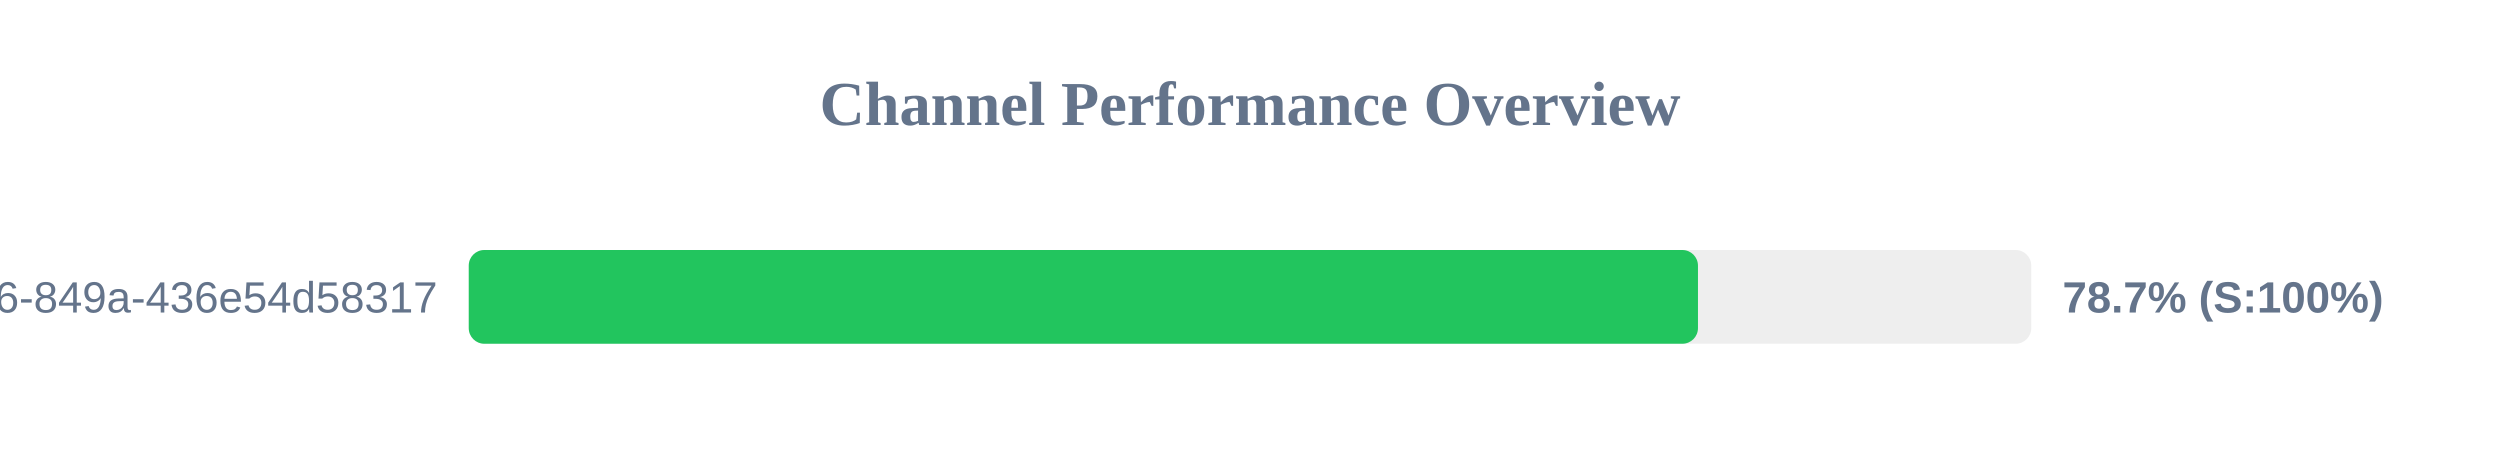
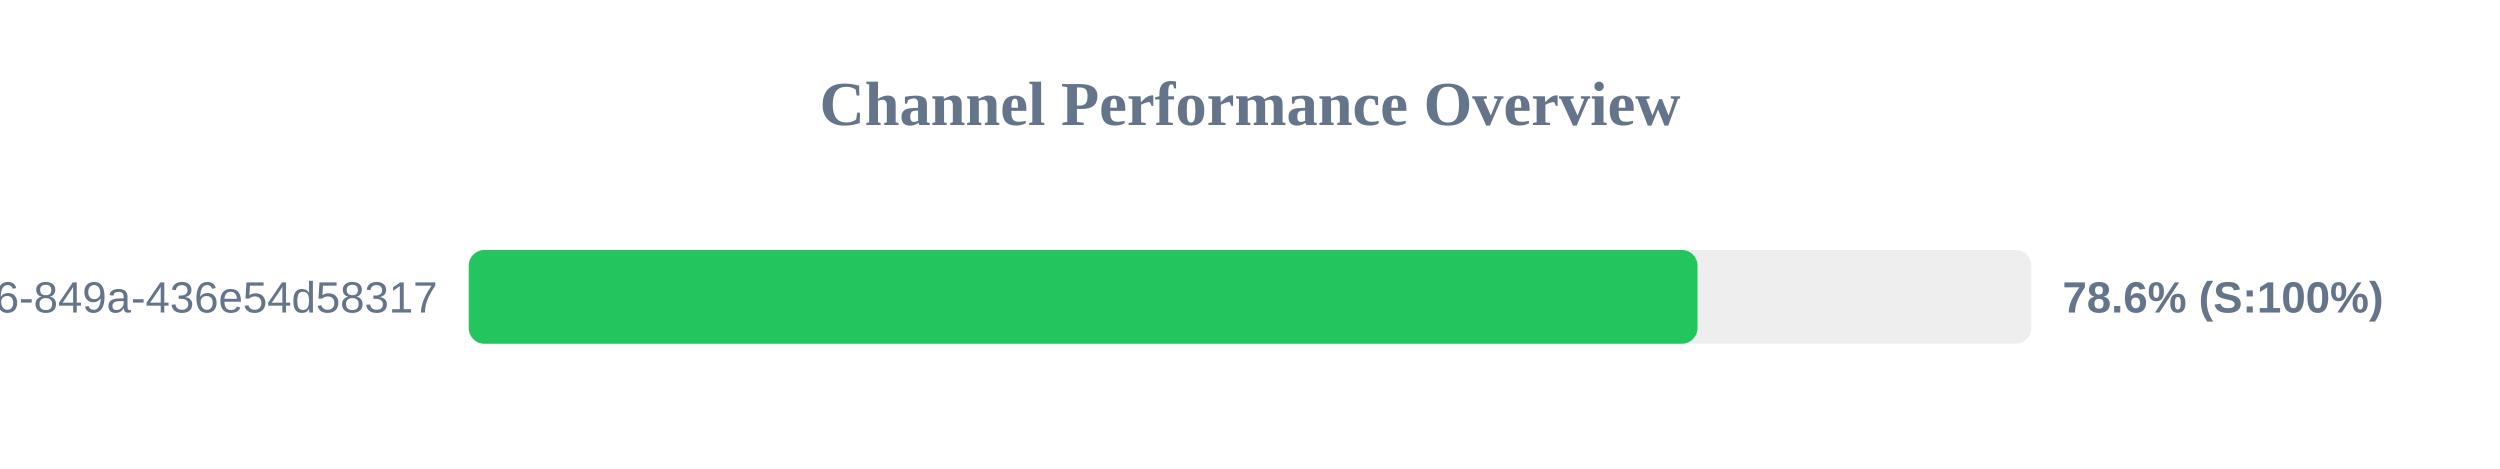
<svg xmlns="http://www.w3.org/2000/svg" width="800" height="150" version="1.1">
  <style>
        .row { font: 14px Arial; fill: #64748b; }
        .score { font: bold 14px Arial; fill: #64748b; }
    </style>
  <text x="400" y="40" text-anchor="middle" font-size="20px" font-weight="bold" fill="#64748b">Channel Performance Overview</text>
  <rect x="150" y="80" width="500" height="30" fill="#eee" rx="5" />
-   <rect x="150" y="80" width="393.35" height="30" fill="#22c55e" rx="5" />
+   <rect x="150" y="80" width="393.2" height="30" fill="#22c55e" rx="5" />
  <text x="140" y="100" text-anchor="end" class="row">?uuid=29fbd51f-03c8-4d76-849a-436e54d58317</text>
-   <text x="660" y="100" text-anchor="start" class="score">78.7% (S:100%)</text>
+   <text x="660" y="100" text-anchor="start" class="score">78.6% (S:100%)</text>
</svg>
